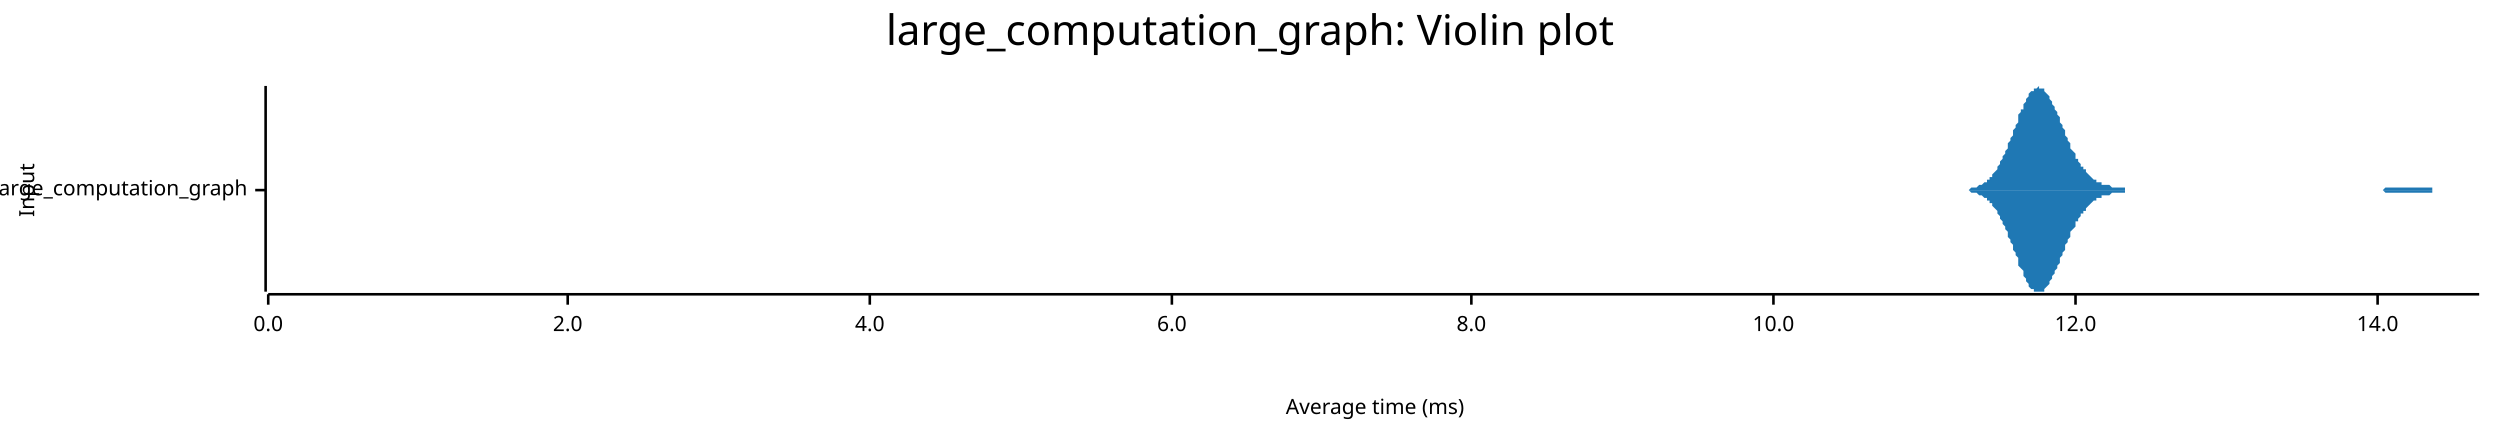
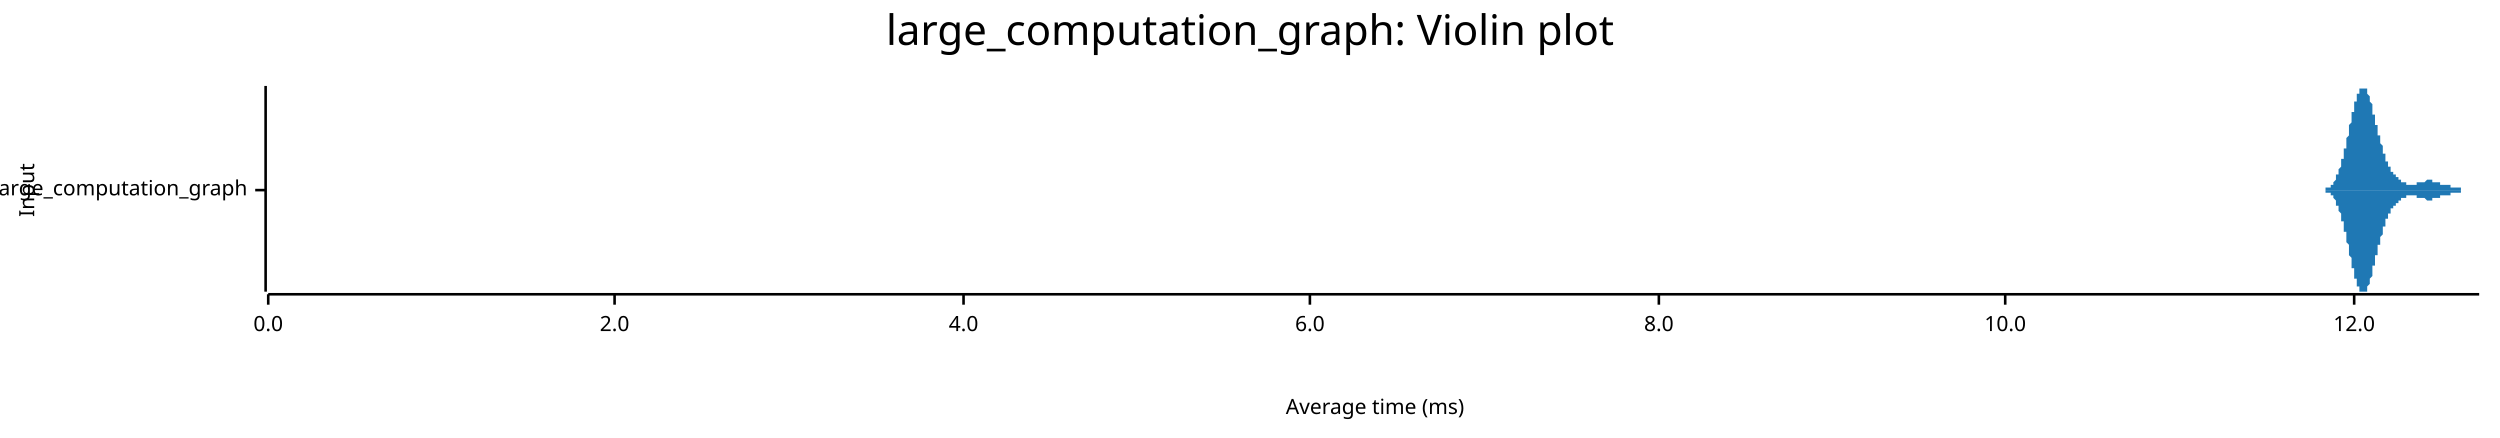
<svg xmlns="http://www.w3.org/2000/svg" width="960" height="168" viewBox="0 0 960 168">
  <text x="480" y="5" dy="0.76em" text-anchor="middle" font-family="sans-serif" font-size="16.129" opacity="1" fill="#000000">
large_computation_graph: Violin plot
</text>
  <text x="7" y="73" dy="0.76em" text-anchor="middle" font-family="sans-serif" font-size="8.065" opacity="1" fill="#000000" transform="rotate(270, 7, 73)">
Input
</text>
  <text x="528" y="161" dy="-0.5ex" text-anchor="middle" font-family="sans-serif" font-size="8.065" opacity="1" fill="#000000">
Average time (ms)
</text>
  <polyline fill="none" opacity="1" stroke="#000000" stroke-width="1" points="102,33 102,112 " />
  <text x="95" y="73" dy="0.5ex" text-anchor="end" font-family="sans-serif" font-size="8.065" opacity="1" fill="#000000">
large_computation_graph
</text>
  <polyline fill="none" opacity="1" stroke="#000000" stroke-width="1" points="98,73 102,73 " />
  <polyline fill="none" opacity="1" stroke="#000000" stroke-width="1" points="103,113 952,113 " />
  <text x="103" y="121" dy="0.76em" text-anchor="middle" font-family="sans-serif" font-size="8.065" opacity="1" fill="#000000">
0.0
</text>
  <polyline fill="none" opacity="1" stroke="#000000" stroke-width="1" points="103,113 103,117 " />
-   <text x="218" y="121" dy="0.76em" text-anchor="middle" font-family="sans-serif" font-size="8.065" opacity="1" fill="#000000">
+   <text x="236" y="121" dy="0.76em" text-anchor="middle" font-family="sans-serif" font-size="8.065" opacity="1" fill="#000000">
2.0
</text>
-   <polyline fill="none" opacity="1" stroke="#000000" stroke-width="1" points="218,113 218,117 " />
-   <text x="334" y="121" dy="0.76em" text-anchor="middle" font-family="sans-serif" font-size="8.065" opacity="1" fill="#000000">
+   <polyline fill="none" opacity="1" stroke="#000000" stroke-width="1" points="236,113 236,117 " />
+   <text x="370" y="121" dy="0.76em" text-anchor="middle" font-family="sans-serif" font-size="8.065" opacity="1" fill="#000000">
4.0
</text>
-   <polyline fill="none" opacity="1" stroke="#000000" stroke-width="1" points="334,113 334,117 " />
-   <text x="450" y="121" dy="0.76em" text-anchor="middle" font-family="sans-serif" font-size="8.065" opacity="1" fill="#000000">
+   <polyline fill="none" opacity="1" stroke="#000000" stroke-width="1" points="370,113 370,117 " />
+   <text x="503" y="121" dy="0.76em" text-anchor="middle" font-family="sans-serif" font-size="8.065" opacity="1" fill="#000000">
6.0
</text>
-   <polyline fill="none" opacity="1" stroke="#000000" stroke-width="1" points="450,113 450,117 " />
-   <text x="565" y="121" dy="0.76em" text-anchor="middle" font-family="sans-serif" font-size="8.065" opacity="1" fill="#000000">
+   <polyline fill="none" opacity="1" stroke="#000000" stroke-width="1" points="503,113 503,117 " />
+   <text x="637" y="121" dy="0.76em" text-anchor="middle" font-family="sans-serif" font-size="8.065" opacity="1" fill="#000000">
8.0
</text>
-   <polyline fill="none" opacity="1" stroke="#000000" stroke-width="1" points="565,113 565,117 " />
-   <text x="681" y="121" dy="0.76em" text-anchor="middle" font-family="sans-serif" font-size="8.065" opacity="1" fill="#000000">
+   <polyline fill="none" opacity="1" stroke="#000000" stroke-width="1" points="637,113 637,117 " />
+   <text x="770" y="121" dy="0.76em" text-anchor="middle" font-family="sans-serif" font-size="8.065" opacity="1" fill="#000000">
10.0
</text>
-   <polyline fill="none" opacity="1" stroke="#000000" stroke-width="1" points="681,113 681,117 " />
-   <text x="797" y="121" dy="0.76em" text-anchor="middle" font-family="sans-serif" font-size="8.065" opacity="1" fill="#000000">
+   <polyline fill="none" opacity="1" stroke="#000000" stroke-width="1" points="770,113 770,117 " />
+   <text x="904" y="121" dy="0.76em" text-anchor="middle" font-family="sans-serif" font-size="8.065" opacity="1" fill="#000000">
12.0
</text>
-   <polyline fill="none" opacity="1" stroke="#000000" stroke-width="1" points="797,113 797,117 " />
-   <text x="913" y="121" dy="0.76em" text-anchor="middle" font-family="sans-serif" font-size="8.065" opacity="1" fill="#000000">
- 14.0
- </text>
-   <polyline fill="none" opacity="1" stroke="#000000" stroke-width="1" points="913,113 913,117 " />
-   <polygon opacity="1" fill="#1F78B4" points="751,73 752,73 752,73 753,73 753,73 753,73 754,73 754,73 755,73 755,73 755,73 756,73 756,73 757,72 757,72 757,72 758,72 758,72 759,72 759,72 759,72 760,71 760,71 761,71 761,71 761,71 762,70 762,70 763,70 763,69 763,69 764,69 764,68 765,68 765,67 765,67 766,66 766,66 767,65 767,64 767,64 768,63 768,62 769,61 769,61 769,60 770,59 770,58 771,57 771,56 771,55 772,54 772,53 773,52 773,51 773,50 774,49 774,48 775,47 775,46 775,44 776,43 776,42 777,42 777,41 777,40 778,39 778,38 779,37 779,37 779,36 780,35 780,35 781,35 781,34 781,34 782,34 782,34 783,33 783,34 783,34 784,34 784,34 785,34 785,35 785,35 786,36 786,36 787,37 787,37 787,38 788,39 788,40 789,41 789,42 789,42 790,43 790,44 791,45 791,46 791,47 792,48 792,49 793,50 793,51 793,52 794,53 794,54 795,55 795,56 795,57 796,58 796,58 797,59 797,60 797,61 798,61 798,62 799,63 799,63 799,64 800,64 800,65 801,65 801,66 801,66 802,67 802,67 803,68 803,68 803,68 804,69 804,69 805,69 805,69 805,70 806,70 806,70 807,70 807,70 807,71 808,71 808,71 809,71 809,71 809,71 810,71 810,71 811,72 811,72 811,72 812,72 812,72 813,72 813,72 813,72 814,72 814,72 815,72 815,72 816,72 816,72 816,73 817,73 817,73 818,73 818,73 818,73 819,73 819,73 820,73 820,73 820,73 821,73 821,73 822,73 822,73 822,73 823,73 823,73 824,73 824,73 824,73 825,73 825,73 826,73 826,73 826,73 827,73 827,73 828,73 828,73 828,73 829,73 829,73 830,73 830,73 830,73 831,73 831,73 832,73 832,73 832,73 833,73 833,73 834,73 834,73 834,73 835,73 835,73 836,73 836,73 836,73 837,73 837,73 838,73 838,73 838,73 839,73 839,73 840,73 840,73 840,73 841,73 841,73 842,73 842,73 842,73 843,73 843,73 844,73 844,73 844,73 845,73 845,73 846,73 846,73 846,73 847,73 847,73 848,73 848,73 848,73 849,73 849,73 850,73 850,73 850,73 851,73 851,73 852,73 852,73 852,73 853,73 853,73 854,73 854,73 854,73 855,73 855,73 856,73 856,73 856,73 857,73 857,73 858,73 858,73 858,73 859,73 859,73 860,73 860,73 860,73 861,73 861,73 862,73 862,73 862,73 863,73 863,73 864,73 864,73 864,73 865,73 865,73 866,73 866,73 866,73 867,73 867,73 868,73 868,73 868,73 869,73 869,73 870,73 870,73 870,73 871,73 871,73 872,73 872,73 872,73 873,73 873,73 874,73 874,73 874,73 875,73 875,73 876,73 876,73 876,73 877,73 877,73 878,73 878,73 878,73 879,73 879,73 880,73 880,73 880,73 881,73 881,73 882,73 882,73 882,73 883,73 883,73 884,73 884,73 885,73 885,73 885,73 886,73 886,73 887,73 887,73 887,73 888,73 888,73 889,73 889,73 889,73 890,73 890,73 891,73 891,73 891,73 892,73 892,73 893,73 893,73 893,73 894,73 894,73 895,73 895,73 895,73 896,73 896,73 897,73 897,73 897,73 898,73 898,73 899,73 899,73 899,73 900,73 900,73 901,73 901,73 901,73 902,73 902,73 903,73 903,73 903,73 904,73 904,73 905,73 905,73 905,73 906,73 906,73 907,73 907,73 907,73 908,73 908,73 909,73 909,73 909,73 910,73 910,73 911,73 911,73 911,73 912,73 912,73 913,73 913,73 913,73 914,73 914,73 915,73 915,73 915,73 916,72 916,72 917,72 917,72 917,72 918,72 918,72 919,72 919,72 919,72 920,72 920,72 921,72 921,72 921,72 922,72 922,72 923,72 923,72 923,72 924,72 924,72 925,72 925,72 925,72 926,72 926,72 927,72 927,72 927,72 928,72 928,72 929,72 929,72 929,72 930,72 930,72 931,72 931,72 931,72 932,72 932,72 933,72 933,72 933,72 934,72 934,73 935,73 935,73 935,73 936,73 936,73 937,73 937,73 937,73 938,73 938,73 939,73 939,73 939,73 940,73 940,73 941,73 941,73 941,73 942,73 942,73 943,73 943,73 943,73 944,73 944,73 945,73 945,73 945,73 946,73 946,73 947,73 947,73 947,73 948,73 948,73 949,73 949,73 949,73 950,73 950,73 951,73 951,73 952,73 952,73 751,73 " />
-   <polygon opacity="1" fill="#1F78B4" points="751,73 752,73 752,73 753,73 753,73 753,73 754,73 754,73 755,73 755,73 755,73 756,73 756,73 757,74 757,74 757,74 758,74 758,74 759,74 759,74 759,74 760,75 760,75 761,75 761,75 761,75 762,76 762,76 763,76 763,77 763,77 764,77 764,78 765,78 765,79 765,79 766,80 766,80 767,81 767,82 767,82 768,83 768,84 769,85 769,85 769,86 770,87 770,88 771,89 771,90 771,91 772,92 772,93 773,94 773,95 773,96 774,97 774,98 775,99 775,100 775,102 776,103 776,103 777,104 777,105 777,106 778,107 778,108 779,109 779,109 779,110 780,111 780,111 781,111 781,112 781,112 782,112 782,112 783,112 783,112 783,112 784,112 784,112 785,112 785,111 785,111 786,110 786,110 787,109 787,109 787,108 788,107 788,106 789,105 789,104 789,104 790,103 790,102 791,101 791,100 791,99 792,98 792,97 793,96 793,95 793,94 794,93 794,92 795,91 795,90 795,89 796,88 796,88 797,87 797,86 797,85 798,85 798,84 799,83 799,83 799,82 800,82 800,81 801,81 801,80 801,80 802,79 802,79 803,78 803,78 803,78 804,77 804,77 805,77 805,77 805,76 806,76 806,76 807,76 807,76 807,75 808,75 808,75 809,75 809,75 809,75 810,75 810,75 811,74 811,74 811,74 812,74 812,74 813,74 813,74 813,74 814,74 814,74 815,74 815,74 816,74 816,74 816,73 817,73 817,73 818,73 818,73 818,73 819,73 819,73 820,73 820,73 820,73 821,73 821,73 822,73 822,73 822,73 823,73 823,73 824,73 824,73 824,73 825,73 825,73 826,73 826,73 826,73 827,73 827,73 828,73 828,73 828,73 829,73 829,73 830,73 830,73 830,73 831,73 831,73 832,73 832,73 832,73 833,73 833,73 834,73 834,73 834,73 835,73 835,73 836,73 836,73 836,73 837,73 837,73 838,73 838,73 838,73 839,73 839,73 840,73 840,73 840,73 841,73 841,73 842,73 842,73 842,73 843,73 843,73 844,73 844,73 844,73 845,73 845,73 846,73 846,73 846,73 847,73 847,73 848,73 848,73 848,73 849,73 849,73 850,73 850,73 850,73 851,73 851,73 852,73 852,73 852,73 853,73 853,73 854,73 854,73 854,73 855,73 855,73 856,73 856,73 856,73 857,73 857,73 858,73 858,73 858,73 859,73 859,73 860,73 860,73 860,73 861,73 861,73 862,73 862,73 862,73 863,73 863,73 864,73 864,73 864,73 865,73 865,73 866,73 866,73 866,73 867,73 867,73 868,73 868,73 868,73 869,73 869,73 870,73 870,73 870,73 871,73 871,73 872,73 872,73 872,73 873,73 873,73 874,73 874,73 874,73 875,73 875,73 876,73 876,73 876,73 877,73 877,73 878,73 878,73 878,73 879,73 879,73 880,73 880,73 880,73 881,73 881,73 882,73 882,73 882,73 883,73 883,73 884,73 884,73 885,73 885,73 885,73 886,73 886,73 887,73 887,73 887,73 888,73 888,73 889,73 889,73 889,73 890,73 890,73 891,73 891,73 891,73 892,73 892,73 893,73 893,73 893,73 894,73 894,73 895,73 895,73 895,73 896,73 896,73 897,73 897,73 897,73 898,73 898,73 899,73 899,73 899,73 900,73 900,73 901,73 901,73 901,73 902,73 902,73 903,73 903,73 903,73 904,73 904,73 905,73 905,73 905,73 906,73 906,73 907,73 907,73 907,73 908,73 908,73 909,73 909,73 909,73 910,73 910,73 911,73 911,73 911,73 912,73 912,73 913,73 913,73 913,73 914,73 914,73 915,73 915,73 915,73 916,74 916,74 917,74 917,74 917,74 918,74 918,74 919,74 919,74 919,74 920,74 920,74 921,74 921,74 921,74 922,74 922,74 923,74 923,74 923,74 924,74 924,74 925,74 925,74 925,74 926,74 926,74 927,74 927,74 927,74 928,74 928,74 929,74 929,74 929,74 930,74 930,74 931,74 931,74 931,74 932,74 932,74 933,74 933,74 933,74 934,74 934,73 935,73 935,73 935,73 936,73 936,73 937,73 937,73 937,73 938,73 938,73 939,73 939,73 939,73 940,73 940,73 941,73 941,73 941,73 942,73 942,73 943,73 943,73 943,73 944,73 944,73 945,73 945,73 945,73 946,73 946,73 947,73 947,73 947,73 948,73 948,73 949,73 949,73 949,73 950,73 950,73 951,73 951,73 952,73 952,73 751,73 " />
+   <polyline fill="none" opacity="1" stroke="#000000" stroke-width="1" points="904,113 904,117 " />
+   <polygon opacity="1" fill="#1F78B4" points="890,73 890,73 890,73 890,73 890,73 890,73 890,73 891,73 891,73 891,73 891,73 891,73 891,73 891,73 891,73 892,73 892,73 892,73 892,73 892,73 892,73 892,73 892,73 893,73 893,73 893,73 893,73 893,73 893,72 893,72 893,72 894,72 894,72 894,72 894,72 894,72 894,72 894,72 894,72 895,72 895,72 895,72 895,71 895,71 895,71 895,71 895,71 896,71 896,71 896,71 896,70 896,70 896,70 896,70 896,70 897,69 897,69 897,69 897,69 897,68 897,68 897,68 897,68 897,67 898,67 898,67 898,66 898,66 898,66 898,65 898,65 898,65 899,64 899,64 899,63 899,63 899,63 899,62 899,62 899,61 900,61 900,60 900,60 900,59 900,59 900,58 900,58 900,57 901,57 901,56 901,56 901,55 901,54 901,54 901,53 901,53 902,52 902,52 902,51 902,50 902,50 902,49 902,49 902,48 903,47 903,47 903,46 903,46 903,45 903,44 903,44 903,43 904,43 904,42 904,42 904,41 904,41 904,40 904,40 904,39 905,39 905,38 905,38 905,38 905,37 905,37 905,36 905,36 906,36 906,35 906,35 906,35 906,35 906,34 906,34 906,34 907,34 907,34 907,34 907,34 907,34 907,34 907,33 907,34 908,34 908,34 908,34 908,34 908,34 908,34 908,34 908,34 909,34 909,35 909,35 909,35 909,35 909,36 909,36 909,36 910,37 910,37 910,37 910,38 910,38 910,39 910,39 910,39 911,40 911,40 911,41 911,41 911,42 911,42 911,43 911,43 911,44 912,44 912,45 912,45 912,46 912,46 912,47 912,47 912,48 913,48 913,49 913,49 913,50 913,50 913,51 913,51 913,52 914,52 914,53 914,53 914,54 914,54 914,55 914,55 914,55 915,56 915,56 915,57 915,57 915,58 915,58 915,58 915,59 916,59 916,60 916,60 916,60 916,61 916,61 916,61 916,62 917,62 917,62 917,62 917,63 917,63 917,63 917,64 917,64 918,64 918,64 918,65 918,65 918,65 918,65 918,65 918,66 919,66 919,66 919,66 919,66 919,67 919,67 919,67 919,67 920,67 920,67 920,68 920,68 920,68 920,68 920,68 920,68 921,68 921,68 921,69 921,69 921,69 921,69 921,69 921,69 922,69 922,69 922,69 922,70 922,70 922,70 922,70 922,70 923,70 923,70 923,70 923,70 923,70 923,70 923,70 923,70 924,70 924,70 924,70 924,71 924,71 924,71 924,71 924,71 924,71 925,71 925,71 925,71 925,71 925,71 925,71 925,71 925,71 926,71 926,71 926,71 926,71 926,71 926,71 926,71 926,71 927,71 927,71 927,71 927,71 927,71 927,71 927,71 927,71 928,71 928,71 928,71 928,70 928,70 928,70 928,70 928,70 929,70 929,70 929,70 929,70 929,70 929,70 929,70 929,70 930,70 930,70 930,70 930,70 930,70 930,70 930,70 930,70 931,70 931,70 931,70 931,70 931,70 931,70 931,70 931,70 932,69 932,69 932,69 932,69 932,69 932,69 932,69 932,69 933,69 933,69 933,69 933,69 933,69 933,69 933,69 933,69 934,69 934,70 934,70 934,70 934,70 934,70 934,70 934,70 935,70 935,70 935,70 935,70 935,70 935,70 935,70 935,70 936,70 936,70 936,70 936,70 936,70 936,70 936,70 936,70 937,70 937,70 937,70 937,70 937,70 937,70 937,70 937,71 938,71 938,71 938,71 938,71 938,71 938,71 938,71 938,71 938,71 939,71 939,71 939,71 939,71 939,71 939,71 939,71 939,71 940,71 940,71 940,71 940,71 940,71 940,71 940,71 940,71 941,71 941,71 941,72 941,72 941,72 941,72 941,72 941,72 942,72 942,72 942,72 942,72 942,72 942,72 942,72 942,72 943,72 943,72 943,72 943,72 943,72 943,72 943,72 943,72 944,72 944,72 944,72 944,72 944,72 944,72 944,72 944,72 945,72 945,72 945,72 945,73 945,73 945,73 945,73 945,73 946,73 946,73 946,73 946,73 946,73 946,73 946,73 946,73 947,73 947,73 947,73 947,73 947,73 947,73 947,73 947,73 948,73 948,73 948,73 948,73 948,73 948,73 948,73 948,73 949,73 949,73 949,73 949,73 949,73 949,73 949,73 949,73 950,73 950,73 950,73 950,73 950,73 950,73 950,73 950,73 951,73 951,73 951,73 951,73 951,73 951,73 951,73 951,73 952,73 952,73 890,73 " />
+   <polygon opacity="1" fill="#1F78B4" points="890,73 890,73 890,73 890,73 890,73 890,73 890,73 891,73 891,73 891,73 891,73 891,73 891,73 891,73 891,73 892,73 892,73 892,73 892,73 892,73 892,73 892,73 892,73 893,73 893,73 893,73 893,73 893,73 893,74 893,74 893,74 894,74 894,74 894,74 894,74 894,74 894,74 894,74 894,74 895,74 895,74 895,74 895,75 895,75 895,75 895,75 895,75 896,75 896,75 896,75 896,76 896,76 896,76 896,76 896,76 897,77 897,77 897,77 897,77 897,78 897,78 897,78 897,78 897,79 898,79 898,79 898,80 898,80 898,80 898,81 898,81 898,81 899,82 899,82 899,83 899,83 899,83 899,84 899,84 899,85 900,85 900,86 900,86 900,87 900,87 900,88 900,88 900,89 901,89 901,90 901,90 901,91 901,92 901,92 901,93 901,93 902,94 902,94 902,95 902,96 902,96 902,97 902,97 902,98 903,99 903,99 903,100 903,100 903,101 903,102 903,102 903,103 904,103 904,104 904,104 904,105 904,105 904,106 904,106 904,107 905,107 905,108 905,108 905,108 905,109 905,109 905,110 905,110 906,110 906,111 906,111 906,111 906,111 906,112 906,112 906,112 907,112 907,112 907,112 907,112 907,112 907,112 907,112 907,112 908,112 908,112 908,112 908,112 908,112 908,112 908,112 908,112 909,112 909,111 909,111 909,111 909,111 909,110 909,110 909,110 910,109 910,109 910,109 910,108 910,108 910,107 910,107 910,107 911,106 911,106 911,105 911,105 911,104 911,104 911,103 911,103 911,102 912,102 912,101 912,101 912,100 912,100 912,99 912,99 912,98 913,98 913,97 913,97 913,96 913,96 913,95 913,95 913,94 914,94 914,93 914,93 914,92 914,92 914,91 914,91 914,91 915,90 915,90 915,89 915,89 915,88 915,88 915,88 915,87 916,87 916,86 916,86 916,86 916,85 916,85 916,85 916,84 917,84 917,84 917,84 917,83 917,83 917,83 917,82 917,82 918,82 918,82 918,81 918,81 918,81 918,81 918,81 918,80 919,80 919,80 919,80 919,80 919,79 919,79 919,79 919,79 920,79 920,79 920,78 920,78 920,78 920,78 920,78 920,78 921,78 921,77 921,77 921,77 921,77 921,77 921,77 921,77 922,77 922,77 922,77 922,76 922,76 922,76 922,76 922,76 923,76 923,76 923,76 923,76 923,76 923,76 923,76 923,76 924,76 924,76 924,76 924,75 924,75 924,75 924,75 924,75 924,75 925,75 925,75 925,75 925,75 925,75 925,75 925,75 925,75 926,75 926,75 926,75 926,75 926,75 926,75 926,75 926,75 927,75 927,75 927,75 927,75 927,75 927,75 927,75 927,75 928,75 928,75 928,75 928,76 928,76 928,76 928,76 928,76 929,76 929,76 929,76 929,76 929,76 929,76 929,76 929,76 930,76 930,76 930,76 930,76 930,76 930,76 930,76 930,76 931,76 931,76 931,76 931,76 931,76 931,76 931,76 931,76 932,77 932,77 932,77 932,77 932,77 932,77 932,77 932,77 933,77 933,77 933,77 933,77 933,77 933,77 933,77 933,77 934,77 934,76 934,76 934,76 934,76 934,76 934,76 934,76 935,76 935,76 935,76 935,76 935,76 935,76 935,76 935,76 936,76 936,76 936,76 936,76 936,76 936,76 936,76 936,76 937,76 937,76 937,76 937,76 937,76 937,76 937,76 937,75 938,75 938,75 938,75 938,75 938,75 938,75 938,75 938,75 938,75 939,75 939,75 939,75 939,75 939,75 939,75 939,75 939,75 940,75 940,75 940,75 940,75 940,75 940,75 940,75 940,75 941,75 941,75 941,74 941,74 941,74 941,74 941,74 941,74 942,74 942,74 942,74 942,74 942,74 942,74 942,74 942,74 943,74 943,74 943,74 943,74 943,74 943,74 943,74 943,74 944,74 944,74 944,74 944,74 944,74 944,74 944,74 944,74 945,74 945,74 945,74 945,73 945,73 945,73 945,73 945,73 946,73 946,73 946,73 946,73 946,73 946,73 946,73 946,73 947,73 947,73 947,73 947,73 947,73 947,73 947,73 947,73 948,73 948,73 948,73 948,73 948,73 948,73 948,73 948,73 949,73 949,73 949,73 949,73 949,73 949,73 949,73 949,73 950,73 950,73 950,73 950,73 950,73 950,73 950,73 950,73 951,73 951,73 951,73 951,73 951,73 951,73 951,73 951,73 952,73 952,73 890,73 " />
</svg>
